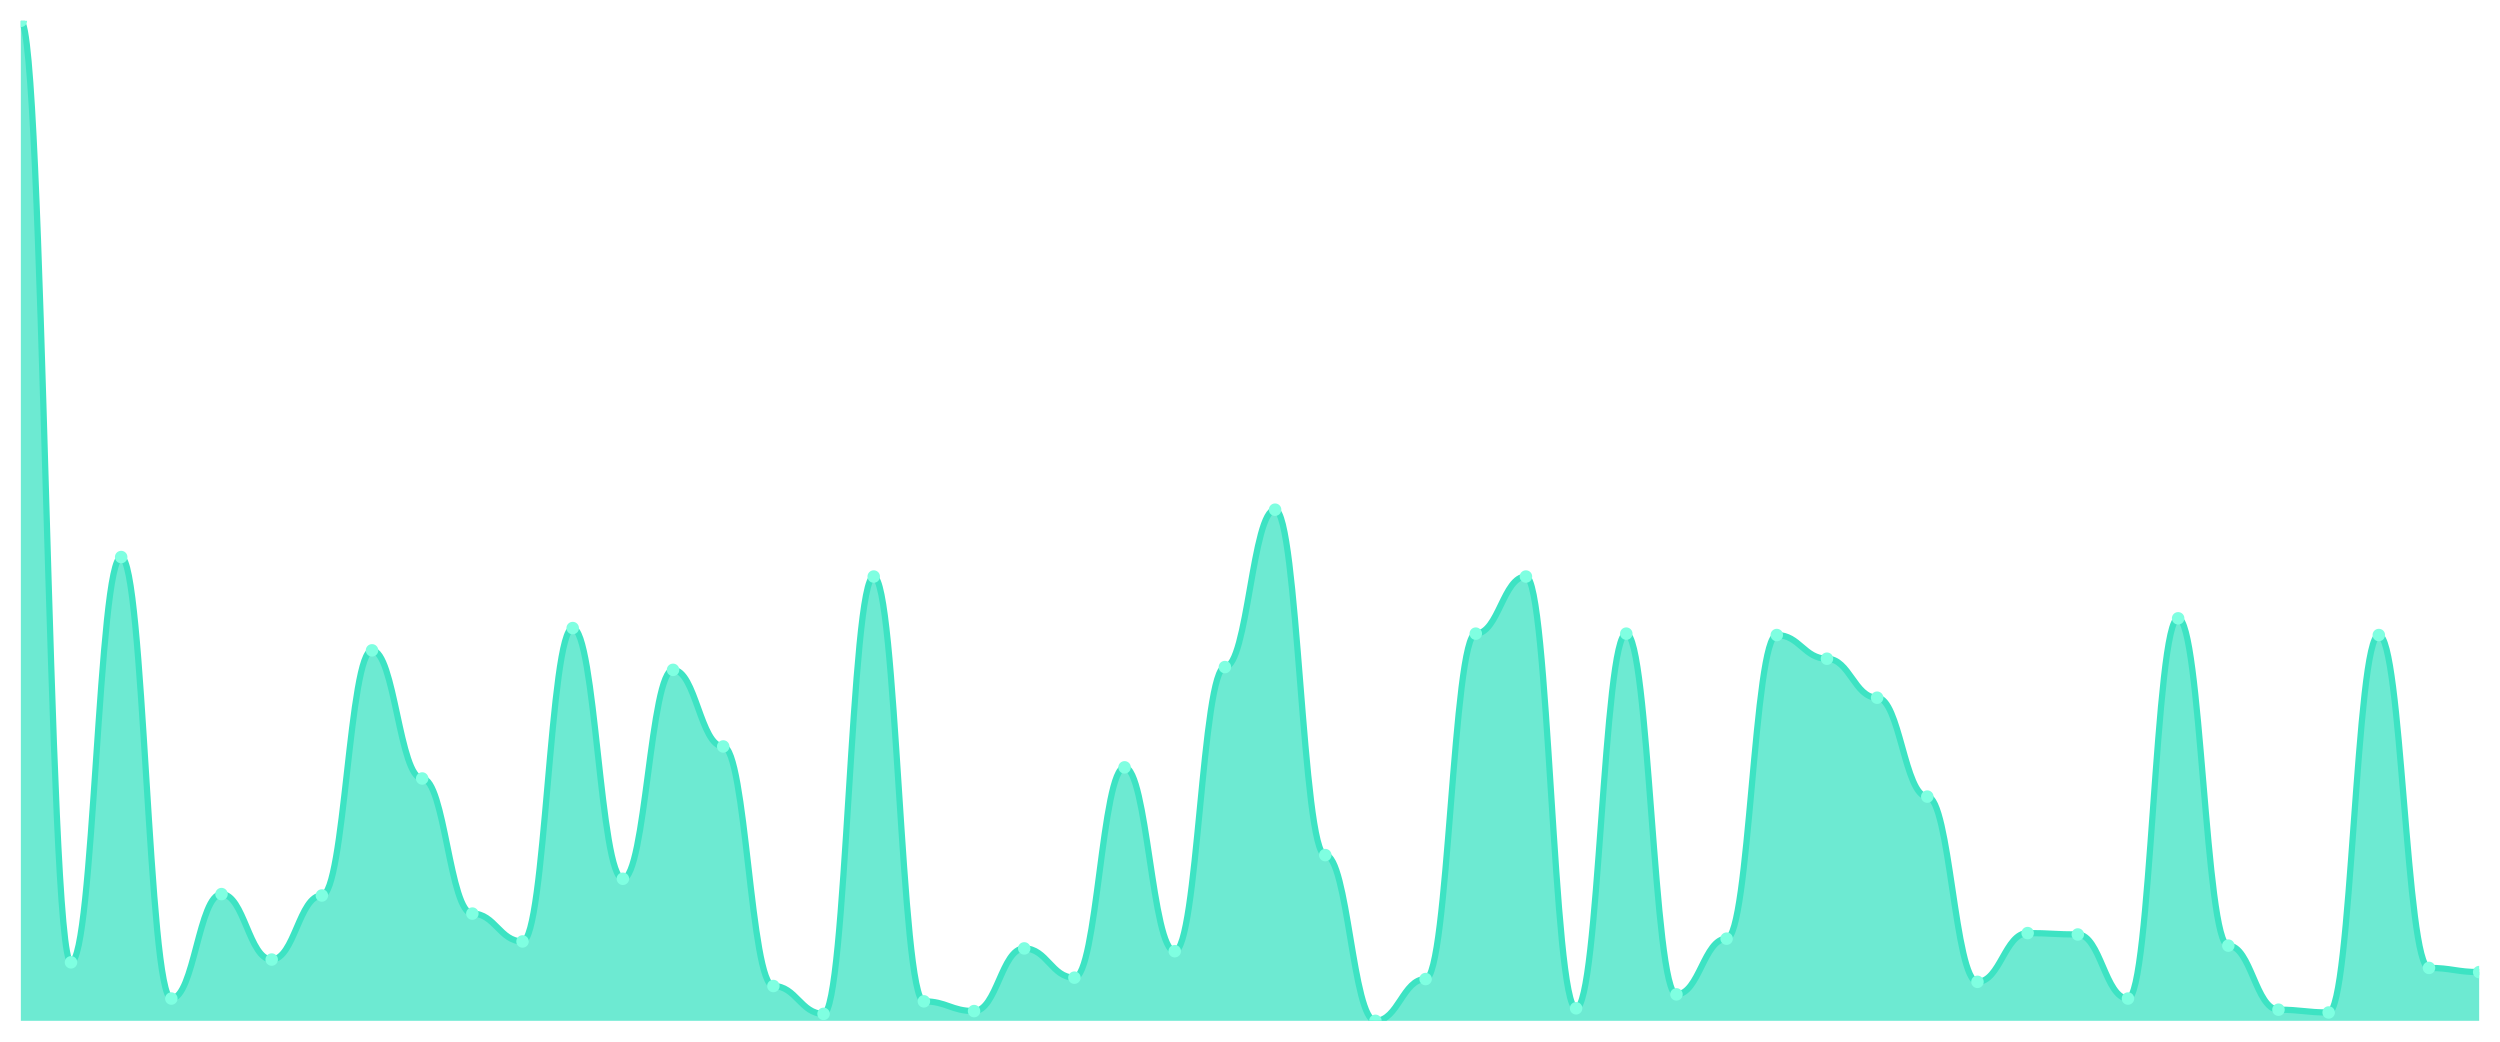
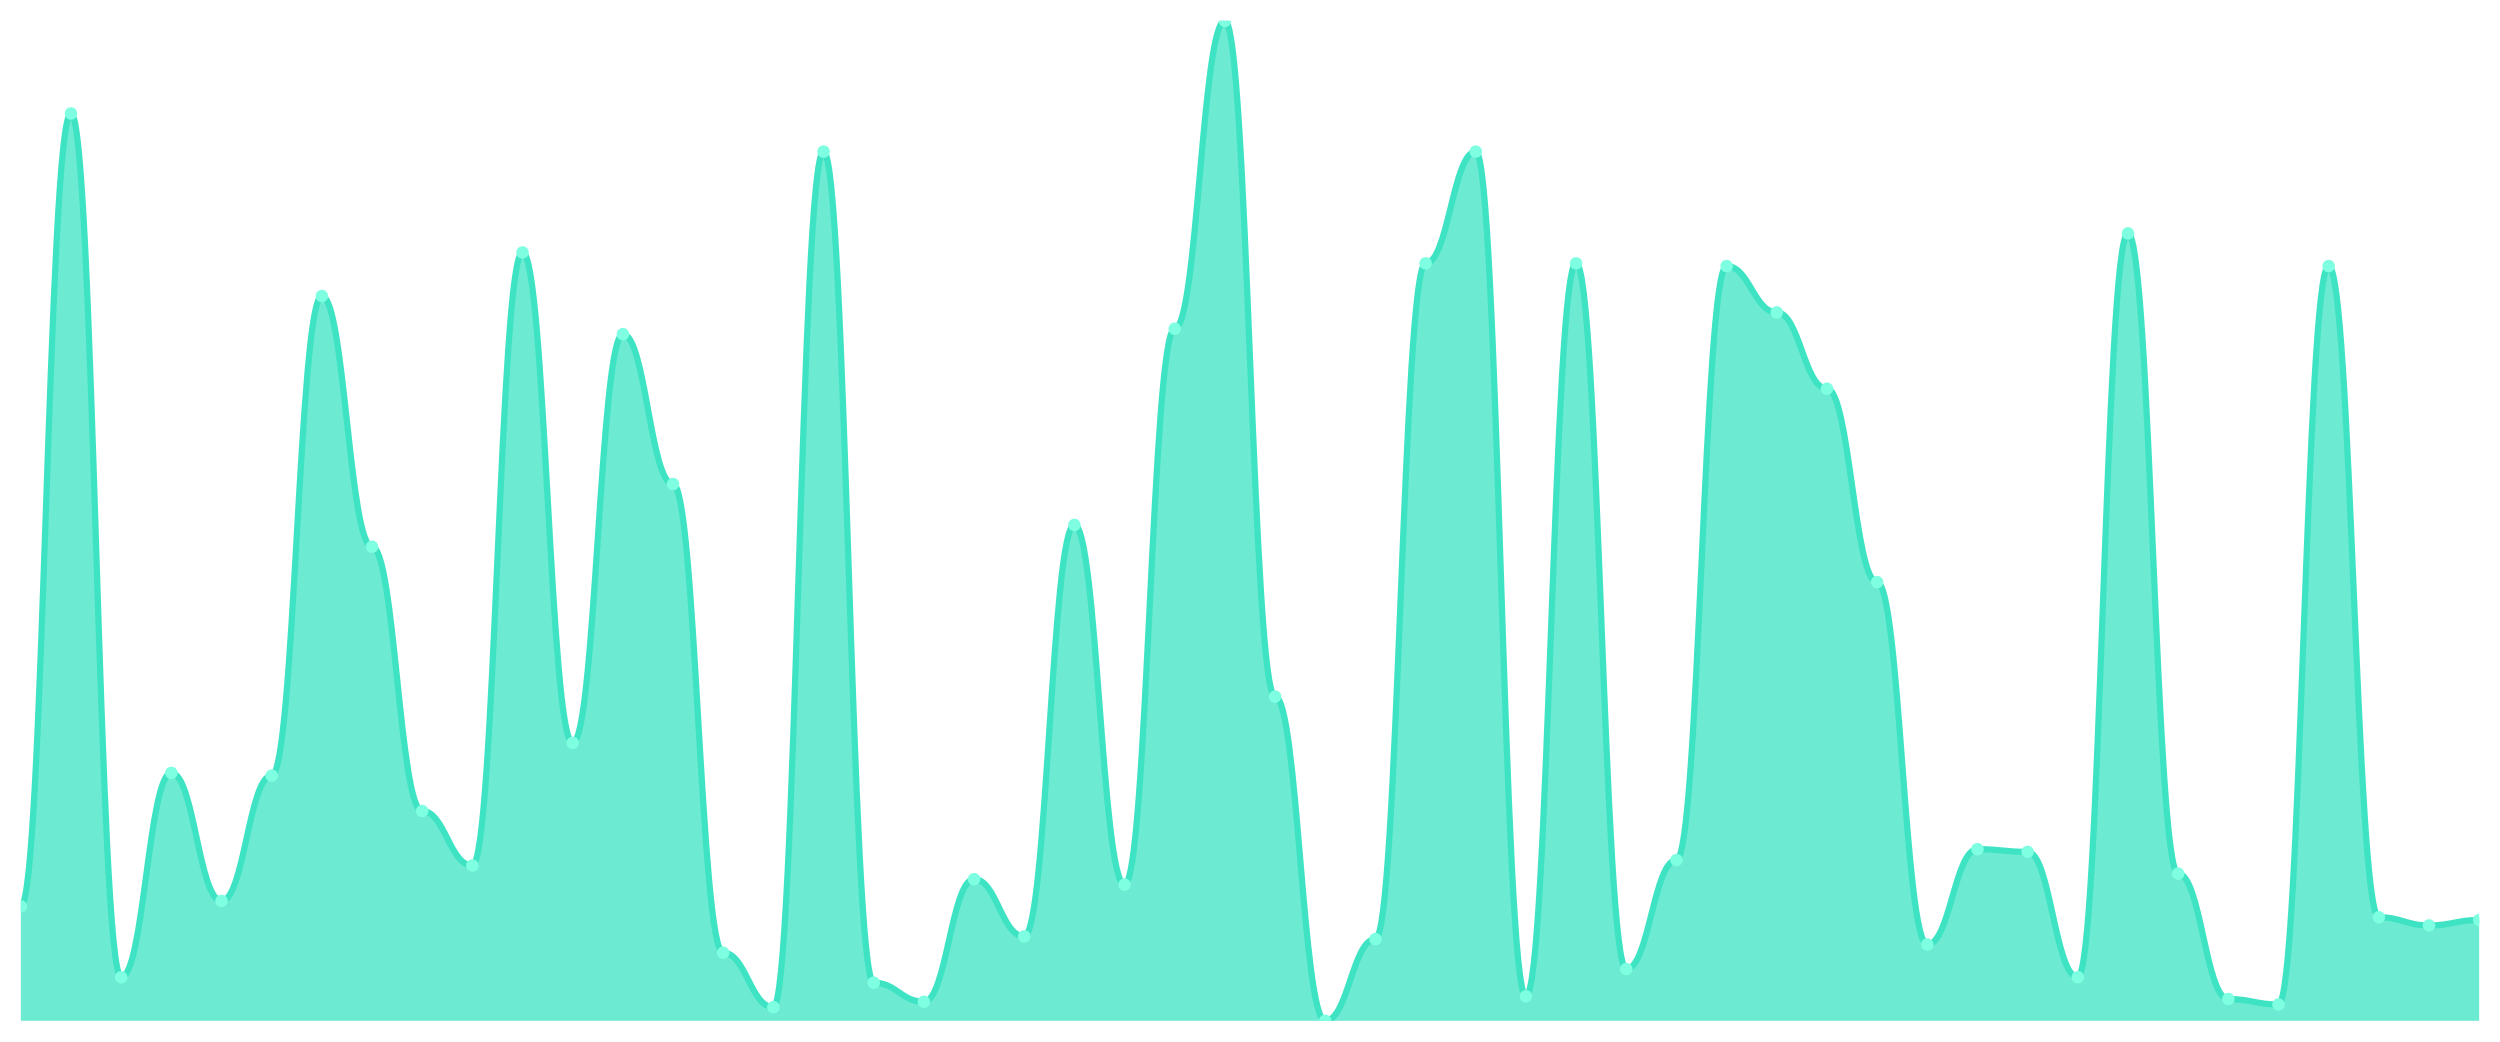
<svg xmlns="http://www.w3.org/2000/svg" viewBox="0 0 1200 500" width="1200" height="500">
  <defs>
    <clipPath id="c">
      <rect x="10" y="10" width="1180" height="480" />
    </clipPath>
  </defs>
  <rect width="1200" height="500" fill="none" />
  <g clip-path="url(#c)">
-     <path d="M 10,490 L 10,10 C 20.837,10 23.245,461.922 34.082,461.922 C 44.918,461.922 47.327,267.382 58.163,267.382 C 69,267.382 71.408,479.304 82.245,479.304 C 93.082,479.304 95.49,429.164 106.327,429.164 C 117.163,429.164 119.571,460.585 130.408,460.585 C 141.245,460.585 143.653,429.833 154.49,429.833 C 165.327,429.833 167.735,312.173 178.571,312.173 C 189.408,312.173 191.816,373.677 202.653,373.677 C 213.49,373.677 215.898,438.524 226.735,438.524 C 237.571,438.524 239.98,451.894 250.816,451.894 C 261.653,451.894 264.061,301.476 274.898,301.476 C 285.735,301.476 288.143,421.811 298.98,421.811 C 309.816,421.811 312.224,321.532 323.061,321.532 C 333.898,321.532 336.306,358.301 347.143,358.301 C 357.98,358.301 360.388,473.287 371.224,473.287 C 382.061,473.287 384.469,486.657 395.306,486.657 C 406.143,486.657 408.551,276.741 419.388,276.741 C 430.224,276.741 432.633,480.641 443.469,480.641 C 454.306,480.641 456.714,485.32 467.551,485.32 C 478.388,485.32 480.796,455.237 491.633,455.237 C 502.469,455.237 504.878,469.276 515.714,469.276 C 526.551,469.276 528.959,368.329 539.796,368.329 C 550.633,368.329 553.041,456.574 563.878,456.574 C 574.714,456.574 577.122,320.195 587.959,320.195 C 598.796,320.195 601.204,244.652 612.041,244.652 C 622.878,244.652 625.286,410.446 636.122,410.446 C 646.959,410.446 649.367,490 660.204,490 C 671.041,490 673.449,469.944 684.286,469.944 C 695.122,469.944 697.531,304.15 708.367,304.15 C 719.204,304.15 721.612,276.741 732.449,276.741 C 743.286,276.741 745.694,483.983 756.531,483.983 C 767.367,483.983 769.776,304.15 780.612,304.15 C 791.449,304.15 793.857,477.298 804.694,477.298 C 815.531,477.298 817.939,450.557 828.776,450.557 C 839.612,450.557 842.02,304.819 852.857,304.819 C 863.694,304.819 866.102,316.184 876.939,316.184 C 887.776,316.184 890.184,334.903 901.02,334.903 C 911.857,334.903 914.265,382.368 925.102,382.368 C 935.939,382.368 938.347,471.281 949.184,471.281 C 960.02,471.281 962.429,447.883 973.265,447.883 C 984.102,447.883 986.51,448.552 997.347,448.552 C 1008.184,448.552 1010.592,479.304 1021.429,479.304 C 1032.265,479.304 1034.673,296.797 1045.51,296.797 C 1056.347,296.797 1058.755,453.9 1069.592,453.9 C 1080.429,453.9 1082.837,484.652 1093.673,484.652 C 1104.51,484.652 1106.918,485.989 1117.755,485.989 C 1128.592,485.989 1131,304.819 1141.837,304.819 C 1152.673,304.819 1155.082,464.596 1165.918,464.596 C 1176.755,464.596 1179.163,466.602 1190,466.602 L 1190,490 Z" fill="rgba(61,227,195,0.75)" />
-     <path d="M 10,10 C 20.837,10 23.245,461.922 34.082,461.922 C 44.918,461.922 47.327,267.382 58.163,267.382 C 69,267.382 71.408,479.304 82.245,479.304 C 93.082,479.304 95.49,429.164 106.327,429.164 C 117.163,429.164 119.571,460.585 130.408,460.585 C 141.245,460.585 143.653,429.833 154.49,429.833 C 165.327,429.833 167.735,312.173 178.571,312.173 C 189.408,312.173 191.816,373.677 202.653,373.677 C 213.49,373.677 215.898,438.524 226.735,438.524 C 237.571,438.524 239.98,451.894 250.816,451.894 C 261.653,451.894 264.061,301.476 274.898,301.476 C 285.735,301.476 288.143,421.811 298.98,421.811 C 309.816,421.811 312.224,321.532 323.061,321.532 C 333.898,321.532 336.306,358.301 347.143,358.301 C 357.98,358.301 360.388,473.287 371.224,473.287 C 382.061,473.287 384.469,486.657 395.306,486.657 C 406.143,486.657 408.551,276.741 419.388,276.741 C 430.224,276.741 432.633,480.641 443.469,480.641 C 454.306,480.641 456.714,485.32 467.551,485.32 C 478.388,485.32 480.796,455.237 491.633,455.237 C 502.469,455.237 504.878,469.276 515.714,469.276 C 526.551,469.276 528.959,368.329 539.796,368.329 C 550.633,368.329 553.041,456.574 563.878,456.574 C 574.714,456.574 577.122,320.195 587.959,320.195 C 598.796,320.195 601.204,244.652 612.041,244.652 C 622.878,244.652 625.286,410.446 636.122,410.446 C 646.959,410.446 649.367,490 660.204,490 C 671.041,490 673.449,469.944 684.286,469.944 C 695.122,469.944 697.531,304.15 708.367,304.15 C 719.204,304.15 721.612,276.741 732.449,276.741 C 743.286,276.741 745.694,483.983 756.531,483.983 C 767.367,483.983 769.776,304.15 780.612,304.15 C 791.449,304.15 793.857,477.298 804.694,477.298 C 815.531,477.298 817.939,450.557 828.776,450.557 C 839.612,450.557 842.02,304.819 852.857,304.819 C 863.694,304.819 866.102,316.184 876.939,316.184 C 887.776,316.184 890.184,334.903 901.02,334.903 C 911.857,334.903 914.265,382.368 925.102,382.368 C 935.939,382.368 938.347,471.281 949.184,471.281 C 960.02,471.281 962.429,447.883 973.265,447.883 C 984.102,447.883 986.51,448.552 997.347,448.552 C 1008.184,448.552 1010.592,479.304 1021.429,479.304 C 1032.265,479.304 1034.673,296.797 1045.51,296.797 C 1056.347,296.797 1058.755,453.9 1069.592,453.9 C 1080.429,453.9 1082.837,484.652 1093.673,484.652 C 1104.51,484.652 1106.918,485.989 1117.755,485.989 C 1128.592,485.989 1131,304.819 1141.837,304.819 C 1152.673,304.819 1155.082,464.596 1165.918,464.596 C 1176.755,464.596 1179.163,466.602 1190,466.602" fill="none" stroke="#3de3c3" stroke-width="3" stroke-linecap="round" stroke-linejoin="round" />
-     <circle cx="10" cy="10" r="3" fill="#7fffe1" />
-     <circle cx="34.082" cy="461.922" r="3" fill="#7fffe1" />
-     <circle cx="58.163" cy="267.382" r="3" fill="#7fffe1" />
-     <circle cx="82.245" cy="479.304" r="3" fill="#7fffe1" />
-     <circle cx="106.327" cy="429.164" r="3" fill="#7fffe1" />
-     <circle cx="130.408" cy="460.585" r="3" fill="#7fffe1" />
-     <circle cx="154.49" cy="429.833" r="3" fill="#7fffe1" />
-     <circle cx="178.571" cy="312.173" r="3" fill="#7fffe1" />
-     <circle cx="202.653" cy="373.677" r="3" fill="#7fffe1" />
-     <circle cx="226.735" cy="438.524" r="3" fill="#7fffe1" />
-     <circle cx="250.816" cy="451.894" r="3" fill="#7fffe1" />
-     <circle cx="274.898" cy="301.476" r="3" fill="#7fffe1" />
-     <circle cx="298.98" cy="421.811" r="3" fill="#7fffe1" />
-     <circle cx="323.061" cy="321.532" r="3" fill="#7fffe1" />
-     <circle cx="347.143" cy="358.301" r="3" fill="#7fffe1" />
-     <circle cx="371.224" cy="473.287" r="3" fill="#7fffe1" />
-     <circle cx="395.306" cy="486.657" r="3" fill="#7fffe1" />
-     <circle cx="419.388" cy="276.741" r="3" fill="#7fffe1" />
-     <circle cx="443.469" cy="480.641" r="3" fill="#7fffe1" />
-     <circle cx="467.551" cy="485.32" r="3" fill="#7fffe1" />
-     <circle cx="491.633" cy="455.237" r="3" fill="#7fffe1" />
-     <circle cx="515.714" cy="469.276" r="3" fill="#7fffe1" />
-     <circle cx="539.796" cy="368.329" r="3" fill="#7fffe1" />
-     <circle cx="563.878" cy="456.574" r="3" fill="#7fffe1" />
-     <circle cx="587.959" cy="320.195" r="3" fill="#7fffe1" />
-     <circle cx="612.041" cy="244.652" r="3" fill="#7fffe1" />
-     <circle cx="636.122" cy="410.446" r="3" fill="#7fffe1" />
-     <circle cx="660.204" cy="490" r="3" fill="#7fffe1" />
-     <circle cx="684.286" cy="469.944" r="3" fill="#7fffe1" />
-     <circle cx="708.367" cy="304.15" r="3" fill="#7fffe1" />
-     <circle cx="732.449" cy="276.741" r="3" fill="#7fffe1" />
-     <circle cx="756.531" cy="483.983" r="3" fill="#7fffe1" />
-     <circle cx="780.612" cy="304.15" r="3" fill="#7fffe1" />
-     <circle cx="804.694" cy="477.298" r="3" fill="#7fffe1" />
-     <circle cx="828.776" cy="450.557" r="3" fill="#7fffe1" />
-     <circle cx="852.857" cy="304.819" r="3" fill="#7fffe1" />
-     <circle cx="876.939" cy="316.184" r="3" fill="#7fffe1" />
-     <circle cx="901.02" cy="334.903" r="3" fill="#7fffe1" />
-     <circle cx="925.102" cy="382.368" r="3" fill="#7fffe1" />
-     <circle cx="949.184" cy="471.281" r="3" fill="#7fffe1" />
-     <circle cx="973.265" cy="447.883" r="3" fill="#7fffe1" />
-     <circle cx="997.347" cy="448.552" r="3" fill="#7fffe1" />
-     <circle cx="1021.429" cy="479.304" r="3" fill="#7fffe1" />
-     <circle cx="1045.51" cy="296.797" r="3" fill="#7fffe1" />
-     <circle cx="1069.592" cy="453.9" r="3" fill="#7fffe1" />
-     <circle cx="1093.673" cy="484.652" r="3" fill="#7fffe1" />
-     <circle cx="1117.755" cy="485.989" r="3" fill="#7fffe1" />
-     <circle cx="1141.837" cy="304.819" r="3" fill="#7fffe1" />
-     <circle cx="1165.918" cy="464.596" r="3" fill="#7fffe1" />
-     <circle cx="1190" cy="466.602" r="3" fill="#7fffe1" />
+     <path d="M 10,490 L 10,435.068 C 20.837,435.068 23.245,54.469 34.082,54.469 C 44.918,54.469 47.327,469.074 58.163,469.074 C 69,469.074 71.408,370.981 82.245,370.981 C 93.082,370.981 95.49,432.452 106.327,432.452 C 117.163,432.452 119.571,372.289 130.408,372.289 C 141.245,372.289 143.653,142.098 154.49,142.098 C 165.327,142.098 167.735,262.425 178.571,262.425 C 189.408,262.425 191.816,389.292 202.653,389.292 C 213.49,389.292 215.898,415.45 226.735,415.45 C 237.571,415.45 239.98,121.172 250.816,121.172 C 261.653,121.172 264.061,356.594 274.898,356.594 C 285.735,356.594 288.143,160.409 298.98,160.409 C 309.816,160.409 312.224,232.343 323.061,232.343 C 333.898,232.343 336.306,457.302 347.143,457.302 C 357.98,457.302 360.388,483.46 371.224,483.46 C 382.061,483.46 384.469,72.779 395.306,72.779 C 406.143,72.779 408.551,471.689 419.388,471.689 C 430.224,471.689 432.633,480.845 443.469,480.845 C 454.306,480.845 456.714,421.989 467.551,421.989 C 478.388,421.989 480.796,449.455 491.633,449.455 C 502.469,449.455 504.878,251.962 515.714,251.962 C 526.551,251.962 528.959,424.605 539.796,424.605 C 550.633,424.605 553.041,157.793 563.878,157.793 C 574.714,157.793 577.122,10 587.959,10 C 598.796,10 601.204,334.36 612.041,334.36 C 622.878,334.36 625.286,490 636.122,490 C 646.959,490 649.367,450.763 660.204,450.763 C 671.041,450.763 673.449,126.403 684.286,126.403 C 695.122,126.403 697.531,72.779 708.367,72.779 C 719.204,72.779 721.612,478.229 732.449,478.229 C 743.286,478.229 745.694,126.403 756.531,126.403 C 767.367,126.403 769.776,465.15 780.612,465.15 C 791.449,465.15 793.857,412.834 804.694,412.834 C 815.531,412.834 817.939,127.711 828.776,127.711 C 839.612,127.711 842.02,149.946 852.857,149.946 C 863.694,149.946 866.102,186.567 876.939,186.567 C 887.776,186.567 890.184,279.428 901.02,279.428 C 911.857,279.428 914.265,453.379 925.102,453.379 C 935.939,453.379 938.347,407.602 949.184,407.602 C 960.02,407.602 962.429,408.91 973.265,408.91 C 984.102,408.91 986.51,469.074 997.347,469.074 C 1008.184,469.074 1010.592,112.016 1021.429,112.016 C 1032.265,112.016 1034.673,419.373 1045.51,419.373 C 1056.347,419.373 1058.755,479.537 1069.592,479.537 C 1080.429,479.537 1082.837,482.153 1093.673,482.153 C 1104.51,482.153 1106.918,127.711 1117.755,127.711 C 1128.592,127.711 1131,440.3 1141.837,440.3 C 1152.673,440.3 1155.082,444.223 1165.918,444.223 C 1176.755,444.223 1179.163,441.608 1190,441.608 L 1190,490 Z" fill="rgba(61,227,195,0.75)" />
+     <path d="M 10,435.068 C 20.837,435.068 23.245,54.469 34.082,54.469 C 44.918,54.469 47.327,469.074 58.163,469.074 C 69,469.074 71.408,370.981 82.245,370.981 C 93.082,370.981 95.49,432.452 106.327,432.452 C 117.163,432.452 119.571,372.289 130.408,372.289 C 141.245,372.289 143.653,142.098 154.49,142.098 C 165.327,142.098 167.735,262.425 178.571,262.425 C 189.408,262.425 191.816,389.292 202.653,389.292 C 213.49,389.292 215.898,415.45 226.735,415.45 C 237.571,415.45 239.98,121.172 250.816,121.172 C 261.653,121.172 264.061,356.594 274.898,356.594 C 285.735,356.594 288.143,160.409 298.98,160.409 C 309.816,160.409 312.224,232.343 323.061,232.343 C 333.898,232.343 336.306,457.302 347.143,457.302 C 357.98,457.302 360.388,483.46 371.224,483.46 C 382.061,483.46 384.469,72.779 395.306,72.779 C 406.143,72.779 408.551,471.689 419.388,471.689 C 430.224,471.689 432.633,480.845 443.469,480.845 C 454.306,480.845 456.714,421.989 467.551,421.989 C 478.388,421.989 480.796,449.455 491.633,449.455 C 502.469,449.455 504.878,251.962 515.714,251.962 C 526.551,251.962 528.959,424.605 539.796,424.605 C 550.633,424.605 553.041,157.793 563.878,157.793 C 574.714,157.793 577.122,10 587.959,10 C 598.796,10 601.204,334.36 612.041,334.36 C 622.878,334.36 625.286,490 636.122,490 C 646.959,490 649.367,450.763 660.204,450.763 C 671.041,450.763 673.449,126.403 684.286,126.403 C 695.122,126.403 697.531,72.779 708.367,72.779 C 719.204,72.779 721.612,478.229 732.449,478.229 C 743.286,478.229 745.694,126.403 756.531,126.403 C 767.367,126.403 769.776,465.15 780.612,465.15 C 791.449,465.15 793.857,412.834 804.694,412.834 C 815.531,412.834 817.939,127.711 828.776,127.711 C 839.612,127.711 842.02,149.946 852.857,149.946 C 863.694,149.946 866.102,186.567 876.939,186.567 C 887.776,186.567 890.184,279.428 901.02,279.428 C 911.857,279.428 914.265,453.379 925.102,453.379 C 935.939,453.379 938.347,407.602 949.184,407.602 C 960.02,407.602 962.429,408.91 973.265,408.91 C 984.102,408.91 986.51,469.074 997.347,469.074 C 1008.184,469.074 1010.592,112.016 1021.429,112.016 C 1032.265,112.016 1034.673,419.373 1045.51,419.373 C 1056.347,419.373 1058.755,479.537 1069.592,479.537 C 1080.429,479.537 1082.837,482.153 1093.673,482.153 C 1104.51,482.153 1106.918,127.711 1117.755,127.711 C 1128.592,127.711 1131,440.3 1141.837,440.3 C 1152.673,440.3 1155.082,444.223 1165.918,444.223 C 1176.755,444.223 1179.163,441.608 1190,441.608" fill="none" stroke="#3de3c3" stroke-width="3" stroke-linecap="round" stroke-linejoin="round" />
+     <circle cx="10" cy="435.068" r="3" fill="#7fffe1" />
+     <circle cx="34.082" cy="54.469" r="3" fill="#7fffe1" />
+     <circle cx="58.163" cy="469.074" r="3" fill="#7fffe1" />
+     <circle cx="82.245" cy="370.981" r="3" fill="#7fffe1" />
+     <circle cx="106.327" cy="432.452" r="3" fill="#7fffe1" />
+     <circle cx="130.408" cy="372.289" r="3" fill="#7fffe1" />
+     <circle cx="154.49" cy="142.098" r="3" fill="#7fffe1" />
+     <circle cx="178.571" cy="262.425" r="3" fill="#7fffe1" />
+     <circle cx="202.653" cy="389.292" r="3" fill="#7fffe1" />
+     <circle cx="226.735" cy="415.45" r="3" fill="#7fffe1" />
+     <circle cx="250.816" cy="121.172" r="3" fill="#7fffe1" />
+     <circle cx="274.898" cy="356.594" r="3" fill="#7fffe1" />
+     <circle cx="298.98" cy="160.409" r="3" fill="#7fffe1" />
+     <circle cx="323.061" cy="232.343" r="3" fill="#7fffe1" />
+     <circle cx="347.143" cy="457.302" r="3" fill="#7fffe1" />
+     <circle cx="371.224" cy="483.46" r="3" fill="#7fffe1" />
+     <circle cx="395.306" cy="72.779" r="3" fill="#7fffe1" />
+     <circle cx="419.388" cy="471.689" r="3" fill="#7fffe1" />
+     <circle cx="443.469" cy="480.845" r="3" fill="#7fffe1" />
+     <circle cx="467.551" cy="421.989" r="3" fill="#7fffe1" />
+     <circle cx="491.633" cy="449.455" r="3" fill="#7fffe1" />
+     <circle cx="515.714" cy="251.962" r="3" fill="#7fffe1" />
+     <circle cx="539.796" cy="424.605" r="3" fill="#7fffe1" />
+     <circle cx="563.878" cy="157.793" r="3" fill="#7fffe1" />
+     <circle cx="587.959" cy="10" r="3" fill="#7fffe1" />
+     <circle cx="612.041" cy="334.36" r="3" fill="#7fffe1" />
+     <circle cx="636.122" cy="490" r="3" fill="#7fffe1" />
+     <circle cx="660.204" cy="450.763" r="3" fill="#7fffe1" />
+     <circle cx="684.286" cy="126.403" r="3" fill="#7fffe1" />
+     <circle cx="708.367" cy="72.779" r="3" fill="#7fffe1" />
+     <circle cx="732.449" cy="478.229" r="3" fill="#7fffe1" />
+     <circle cx="756.531" cy="126.403" r="3" fill="#7fffe1" />
+     <circle cx="780.612" cy="465.15" r="3" fill="#7fffe1" />
+     <circle cx="804.694" cy="412.834" r="3" fill="#7fffe1" />
+     <circle cx="828.776" cy="127.711" r="3" fill="#7fffe1" />
+     <circle cx="852.857" cy="149.946" r="3" fill="#7fffe1" />
+     <circle cx="876.939" cy="186.567" r="3" fill="#7fffe1" />
+     <circle cx="901.02" cy="279.428" r="3" fill="#7fffe1" />
+     <circle cx="925.102" cy="453.379" r="3" fill="#7fffe1" />
+     <circle cx="949.184" cy="407.602" r="3" fill="#7fffe1" />
+     <circle cx="973.265" cy="408.91" r="3" fill="#7fffe1" />
+     <circle cx="997.347" cy="469.074" r="3" fill="#7fffe1" />
+     <circle cx="1021.429" cy="112.016" r="3" fill="#7fffe1" />
+     <circle cx="1045.51" cy="419.373" r="3" fill="#7fffe1" />
+     <circle cx="1069.592" cy="479.537" r="3" fill="#7fffe1" />
+     <circle cx="1093.673" cy="482.153" r="3" fill="#7fffe1" />
+     <circle cx="1117.755" cy="127.711" r="3" fill="#7fffe1" />
+     <circle cx="1141.837" cy="440.3" r="3" fill="#7fffe1" />
+     <circle cx="1165.918" cy="444.223" r="3" fill="#7fffe1" />
+     <circle cx="1190" cy="441.608" r="3" fill="#7fffe1" />
  </g>
</svg>
